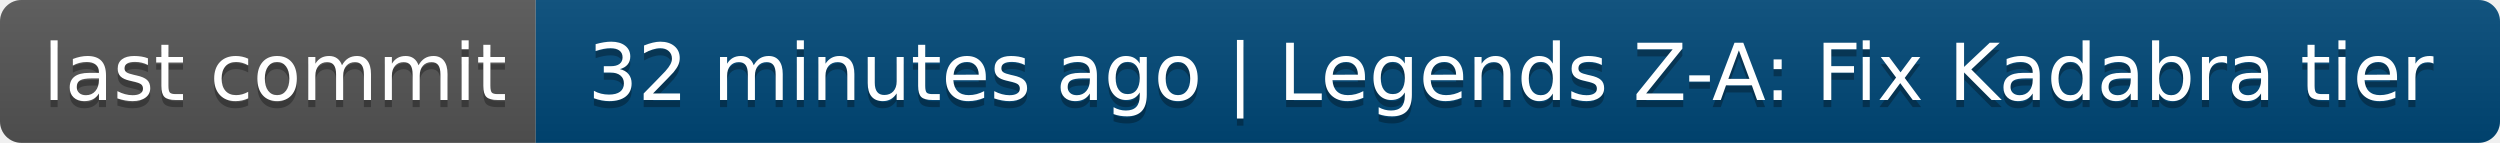
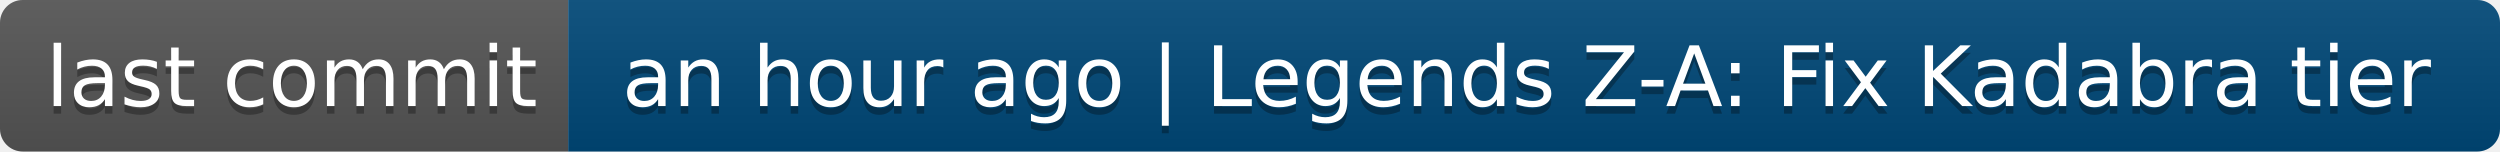
- <svg xmlns="http://www.w3.org/2000/svg" width="350" height="20" role="img" aria-label="last commit: 32 minutes ago | Legends Z-A: Fix Kadabra tier">
+ <svg xmlns="http://www.w3.org/2000/svg" width="330" height="20" role="img" aria-label="last commit: an hour ago | Legends Z-A: Fix Kadabra tier">
  <linearGradient id="s" x2="0" y2="100%">
    <stop offset="0" stop-color="#bbb" stop-opacity=".1" />
    <stop offset="1" stop-opacity=".1" />
  </linearGradient>
  <clipPath id="r">
-     <rect width="350" height="20" rx="3" fill="#fff" />
+     <rect width="330" height="20" rx="3" fill="#fff" />
  </clipPath>
  <g clip-path="url(#r)">
    <rect width="75" height="20" fill="#555" />
-     <rect x="75" width="275" height="20" fill="#004878" />
-     <rect width="350" height="20" fill="url(#s)" />
+     <rect x="75" width="255" height="20" fill="#004878" />
+     <rect width="330" height="20" fill="url(#s)" />
  </g>
  <g fill="#fff" text-anchor="middle" font-family="Verdana,Geneva,DejaVu Sans,sans-serif" text-rendering="geometricPrecision" font-size="110">
    <text aria-hidden="true" x="385" y="150" fill="#010101" fill-opacity=".3" transform="scale(.1)" textLength="650">last commit</text>
    <text x="385" y="140" transform="scale(.1)" fill="#fff" textLength="650">last commit</text>
-     <text aria-hidden="true" x="2115" y="150" fill="#010101" fill-opacity=".3" transform="scale(.1)" textLength="2650">32 minutes ago | Legends Z-A: Fix Kadabra tier</text>
-     <text x="2115" y="140" transform="scale(.1)" fill="#fff" textLength="2650">32 minutes ago | Legends Z-A: Fix Kadabra tier</text>
+     <text aria-hidden="true" x="2015" y="150" fill="#010101" fill-opacity=".3" transform="scale(.1)" textLength="2450">an hour ago | Legends Z-A: Fix Kadabra tier</text>
+     <text x="2015" y="140" transform="scale(.1)" fill="#fff" textLength="2450">an hour ago | Legends Z-A: Fix Kadabra tier</text>
  </g>
</svg>
